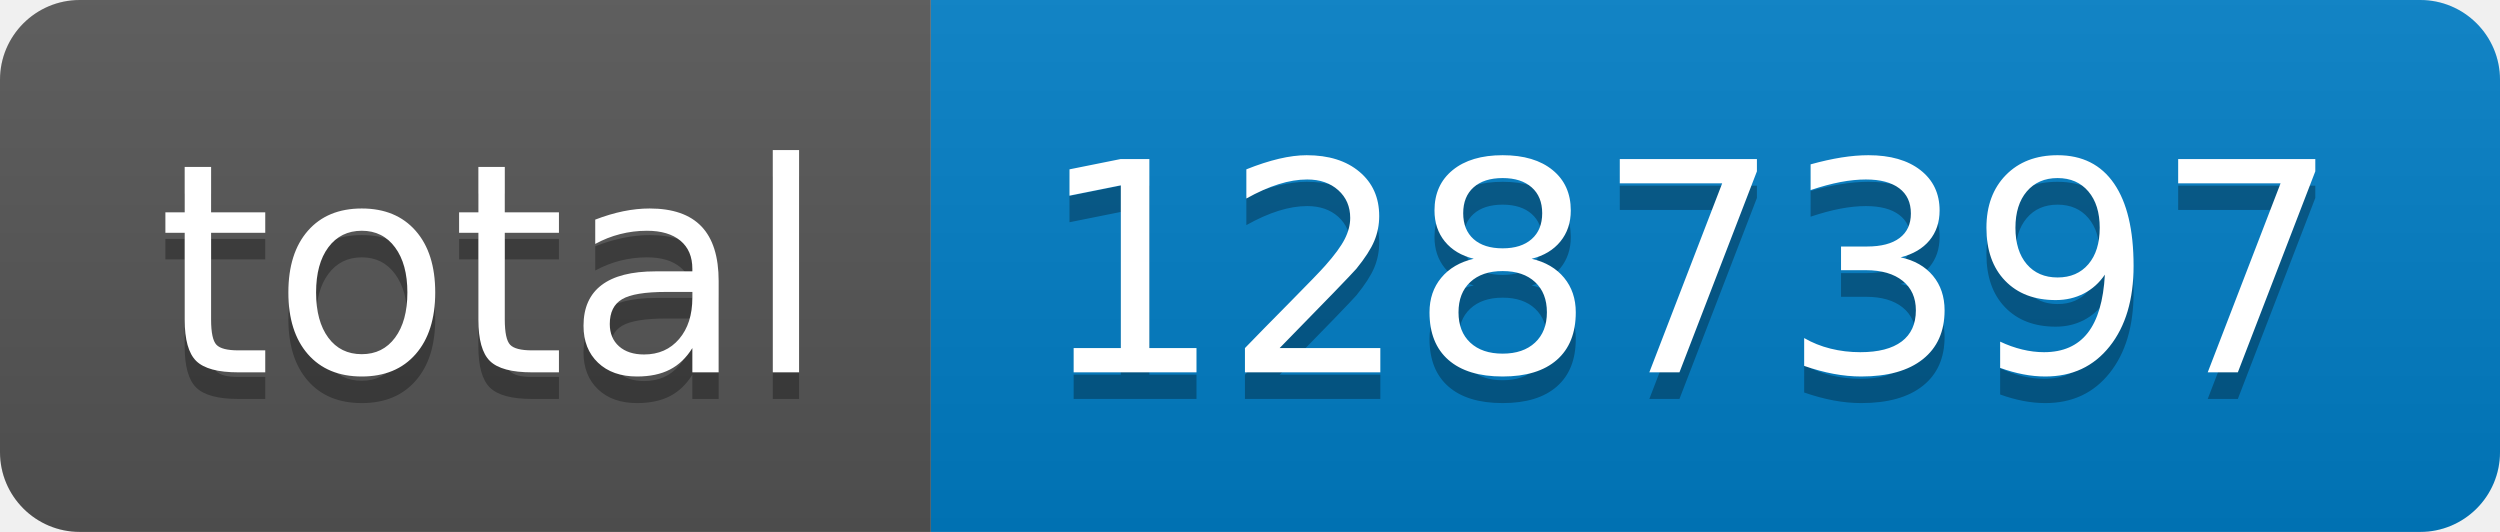
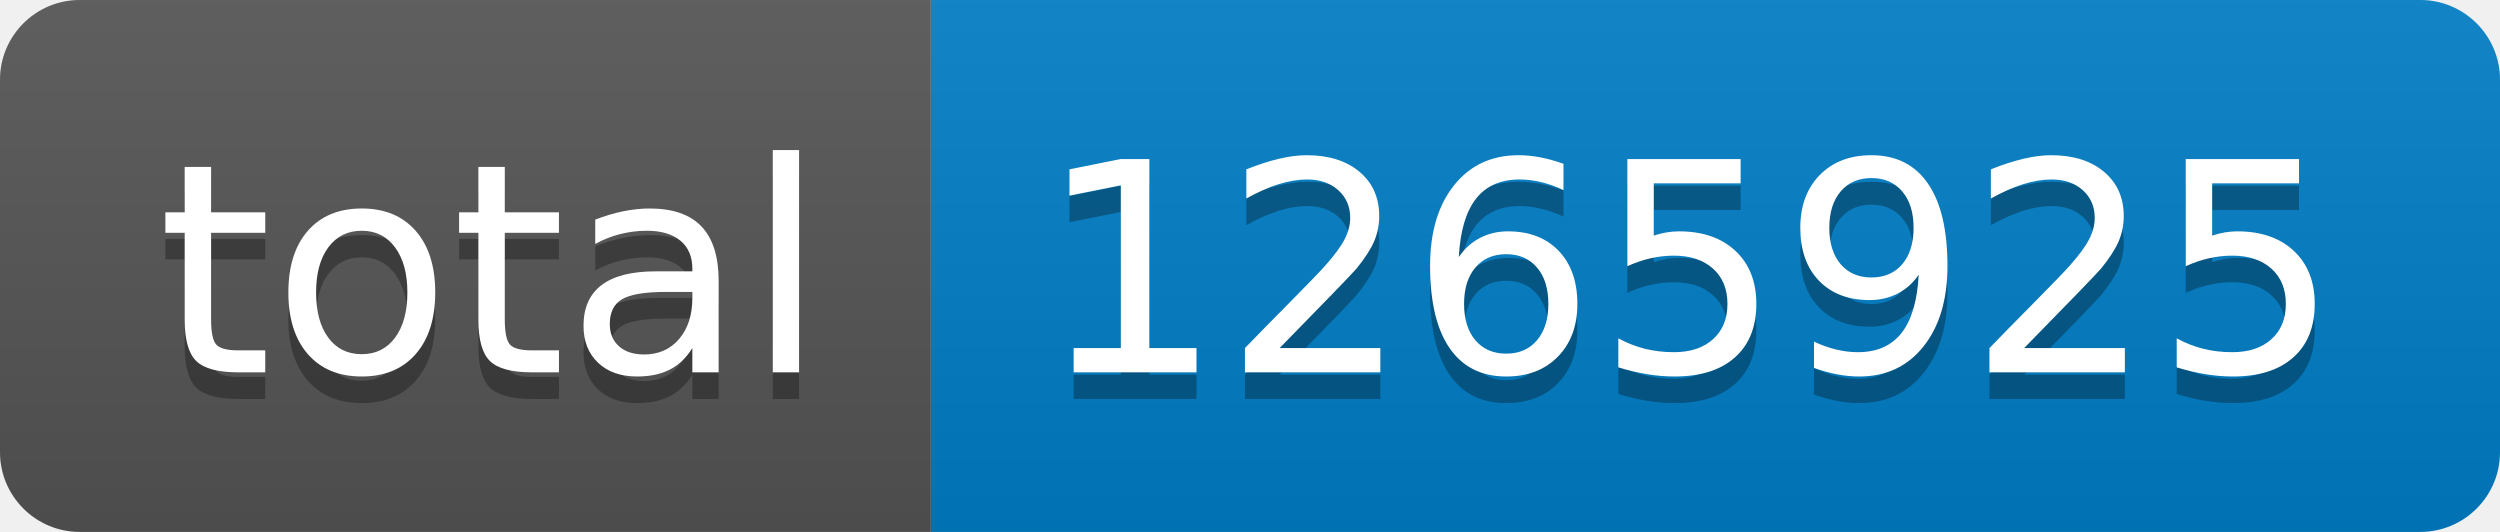
- <svg xmlns="http://www.w3.org/2000/svg" width="94" height="20" role="img" aria-label="total: 1287397">
+ <svg xmlns="http://www.w3.org/2000/svg" width="94" height="20" role="img" aria-label="total: 1265925">
  <linearGradient id="s" x2="0" y2="100%">
    <stop offset="0" stop-color="#bbb" stop-opacity=".1" />
    <stop offset="1" stop-opacity=".1" />
  </linearGradient>
  <clipPath id="r">
    <rect width="94" height="20" rx="3" fill="#fff" />
  </clipPath>
  <g clip-path="url(#r)">
    <rect width="35" height="20" fill="#555" />
    <rect x="35" width="59" height="20" fill="#007ec6" />
    <rect width="94" height="20" fill="url(#s)" />
  </g>
  <g fill="#fff" text-anchor="middle" font-family="Verdana,Geneva,DejaVu Sans,sans-serif" text-rendering="geometricPrecision" font-size="110">
    <text aria-hidden="true" x="185" y="150" fill="#010101" fill-opacity=".3" transform="scale(.1)" textLength="250">total</text>
    <text x="185" y="140" transform="scale(.1)" fill="#fff" textLength="250">total</text>
-     <text aria-hidden="true" x="635" y="150" fill="#010101" fill-opacity=".3" transform="scale(.1)" textLength="490">1287397</text>
-     <text x="635" y="140" transform="scale(.1)" fill="#fff" textLength="490">1287397</text>
+     <text aria-hidden="true" x="635" y="150" fill="#010101" fill-opacity=".3" transform="scale(.1)" textLength="490">1265925</text>
+     <text x="635" y="140" transform="scale(.1)" fill="#fff" textLength="490">1265925</text>
  </g>
</svg>
